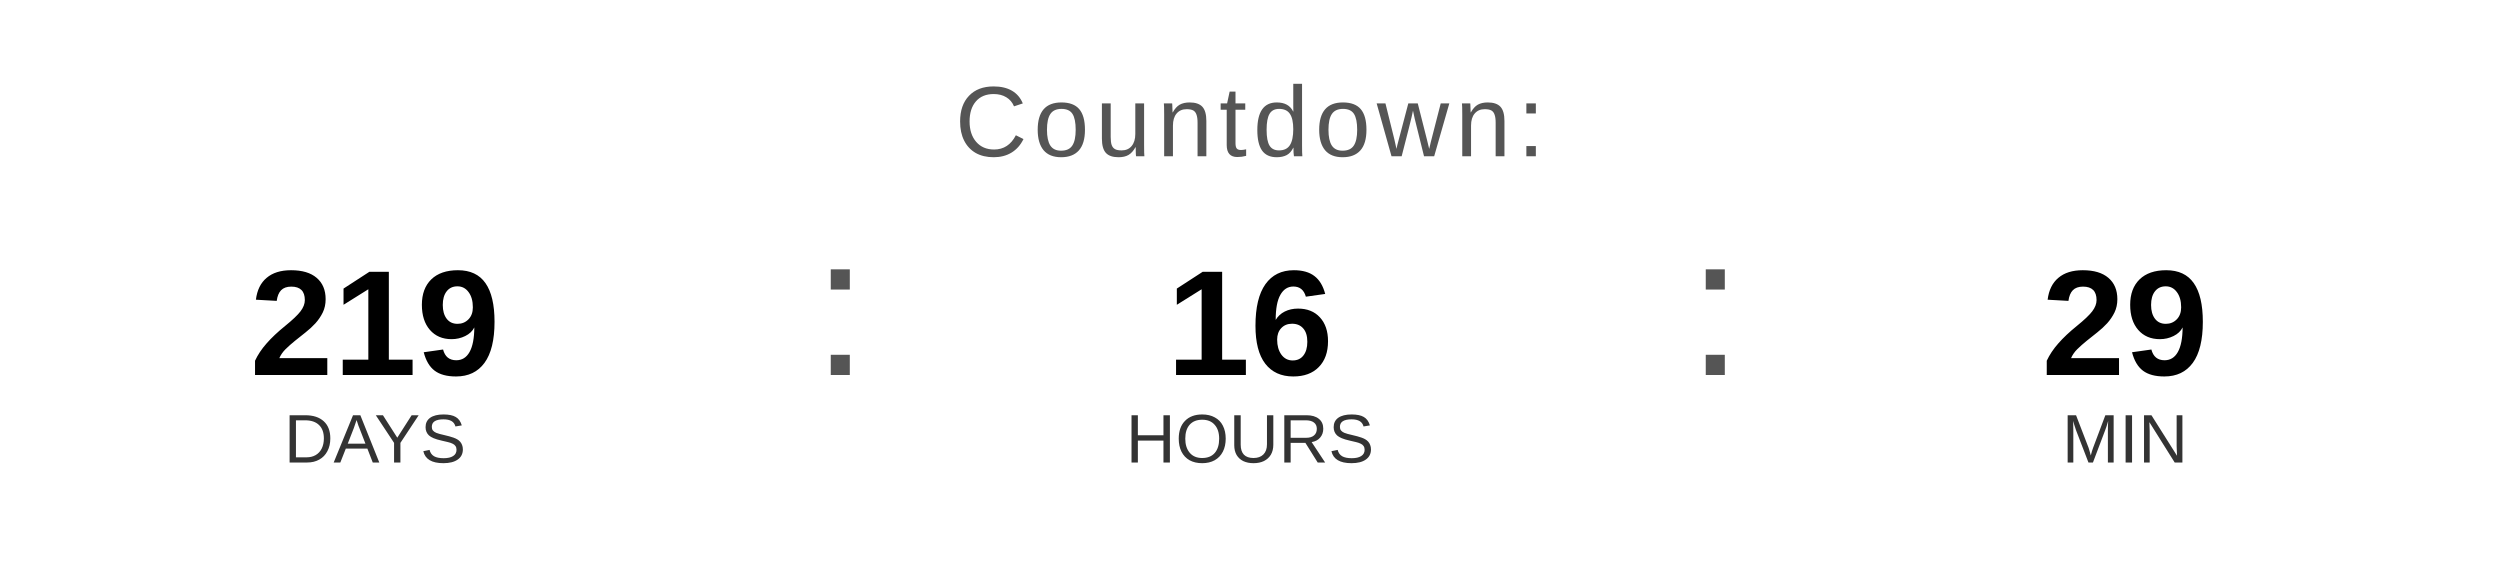
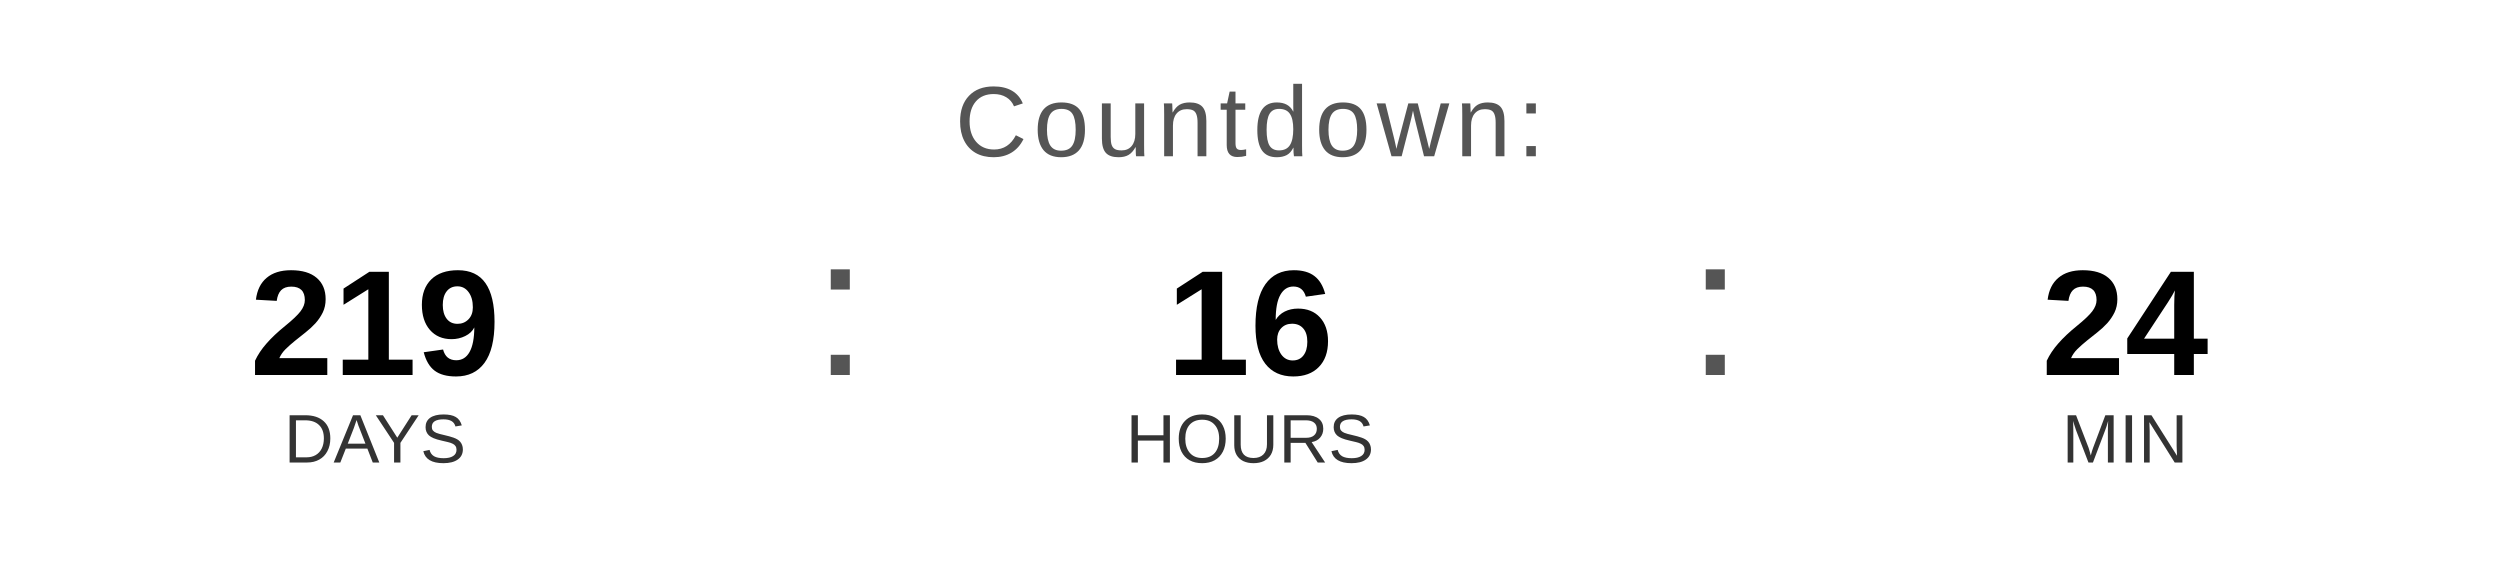
<svg xmlns="http://www.w3.org/2000/svg" width="400" height="90" viewBox="0 0 400 90">
  <text x="200" y="25" font-family="Arial, Helvetica, sans-serif" font-size="16" fill="#555555" text-anchor="middle" letter-spacing="1">
    Countdown:
  </text>
  <text x="60" y="60" font-family="Arial, Helvetica, sans-serif" font-size="24" font-weight="bold" fill="#000000" text-anchor="middle">219</text>
  <text x="60" y="74" font-family="Arial, Helvetica, sans-serif" font-size="11" fill="#333333" text-anchor="middle">DAYS</text>
  <text x="130" y="60" font-family="Arial, sans-serif" font-size="32" fill="#555555">:</text>
  <text x="200" y="60" font-family="Arial, Helvetica, sans-serif" font-size="24" font-weight="bold" fill="#000000" text-anchor="middle">16</text>
  <text x="200" y="74" font-family="Arial, Helvetica, sans-serif" font-size="11" fill="#333333" text-anchor="middle">HOURS</text>
  <text x="270" y="60" font-family="Arial, sans-serif" font-size="32" fill="#555555">:</text>
-   <text x="340" y="60" font-family="Arial, Helvetica, sans-serif" font-size="24" font-weight="bold" fill="#000000" text-anchor="middle">29</text>
+   <text x="340" y="60" font-family="Arial, Helvetica, sans-serif" font-size="24" font-weight="bold" fill="#000000" text-anchor="middle">24</text>
  <text x="340" y="74" font-family="Arial, Helvetica, sans-serif" font-size="11" fill="#333333" text-anchor="middle">MIN</text>
</svg>
